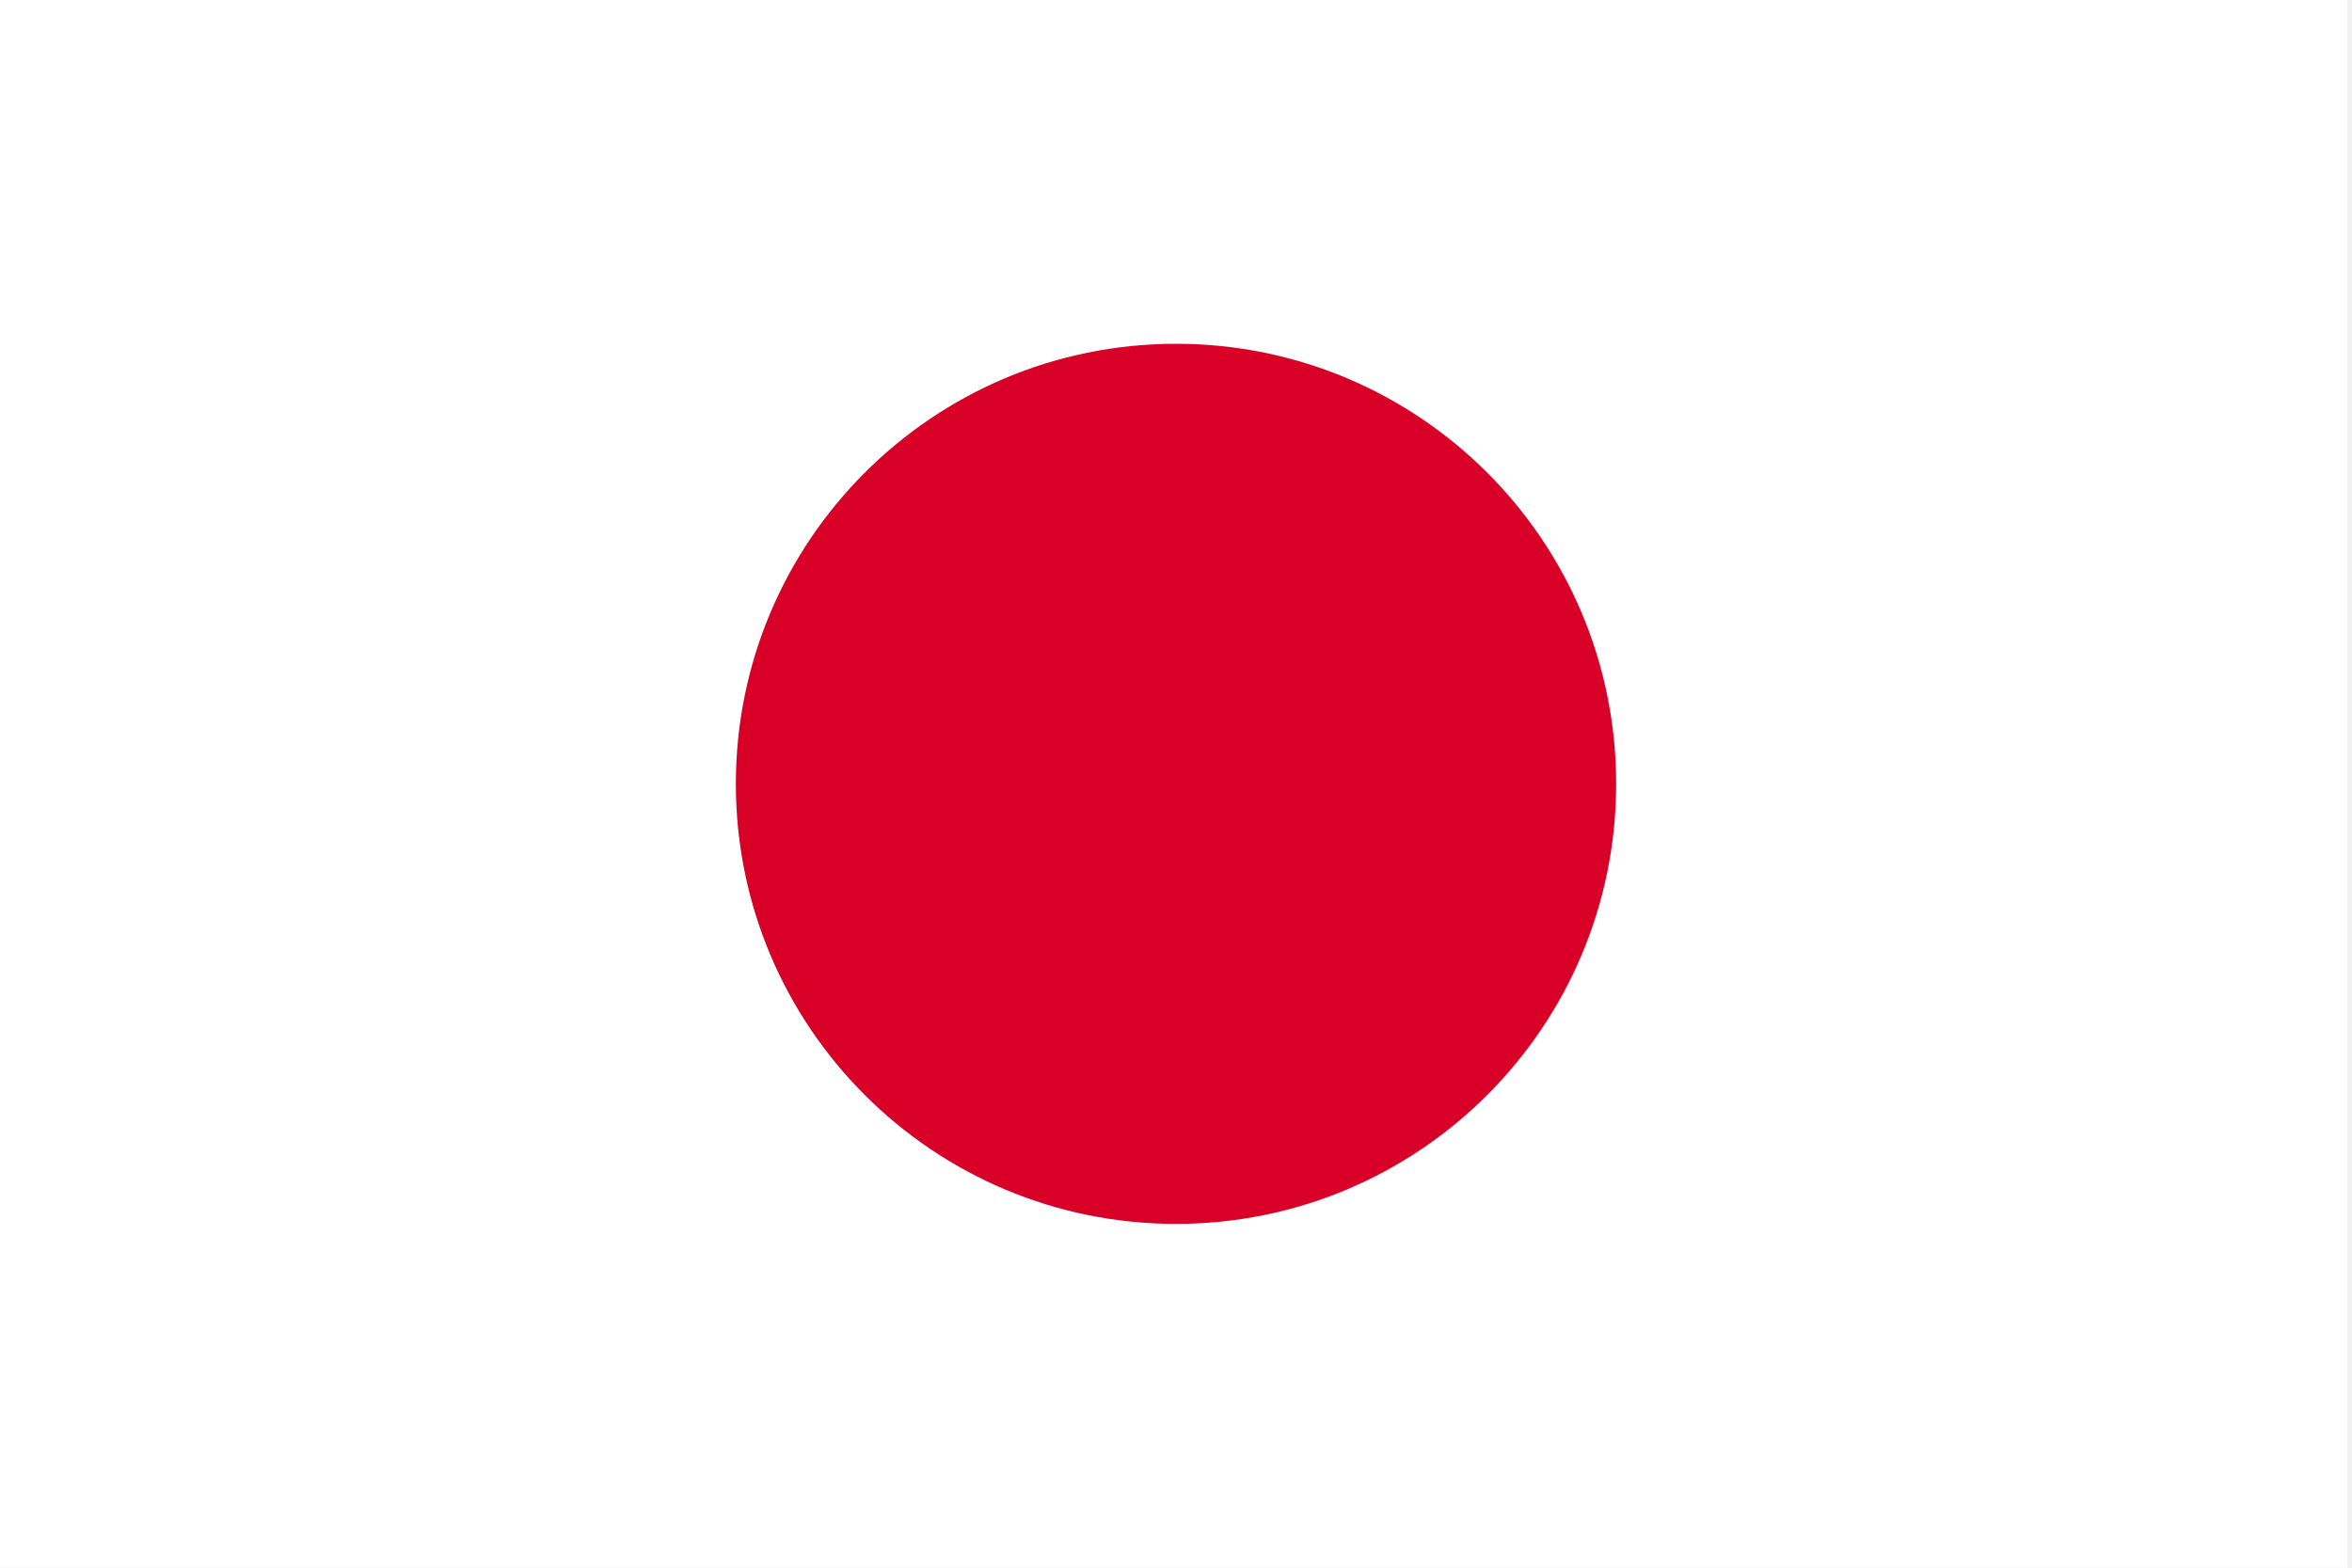
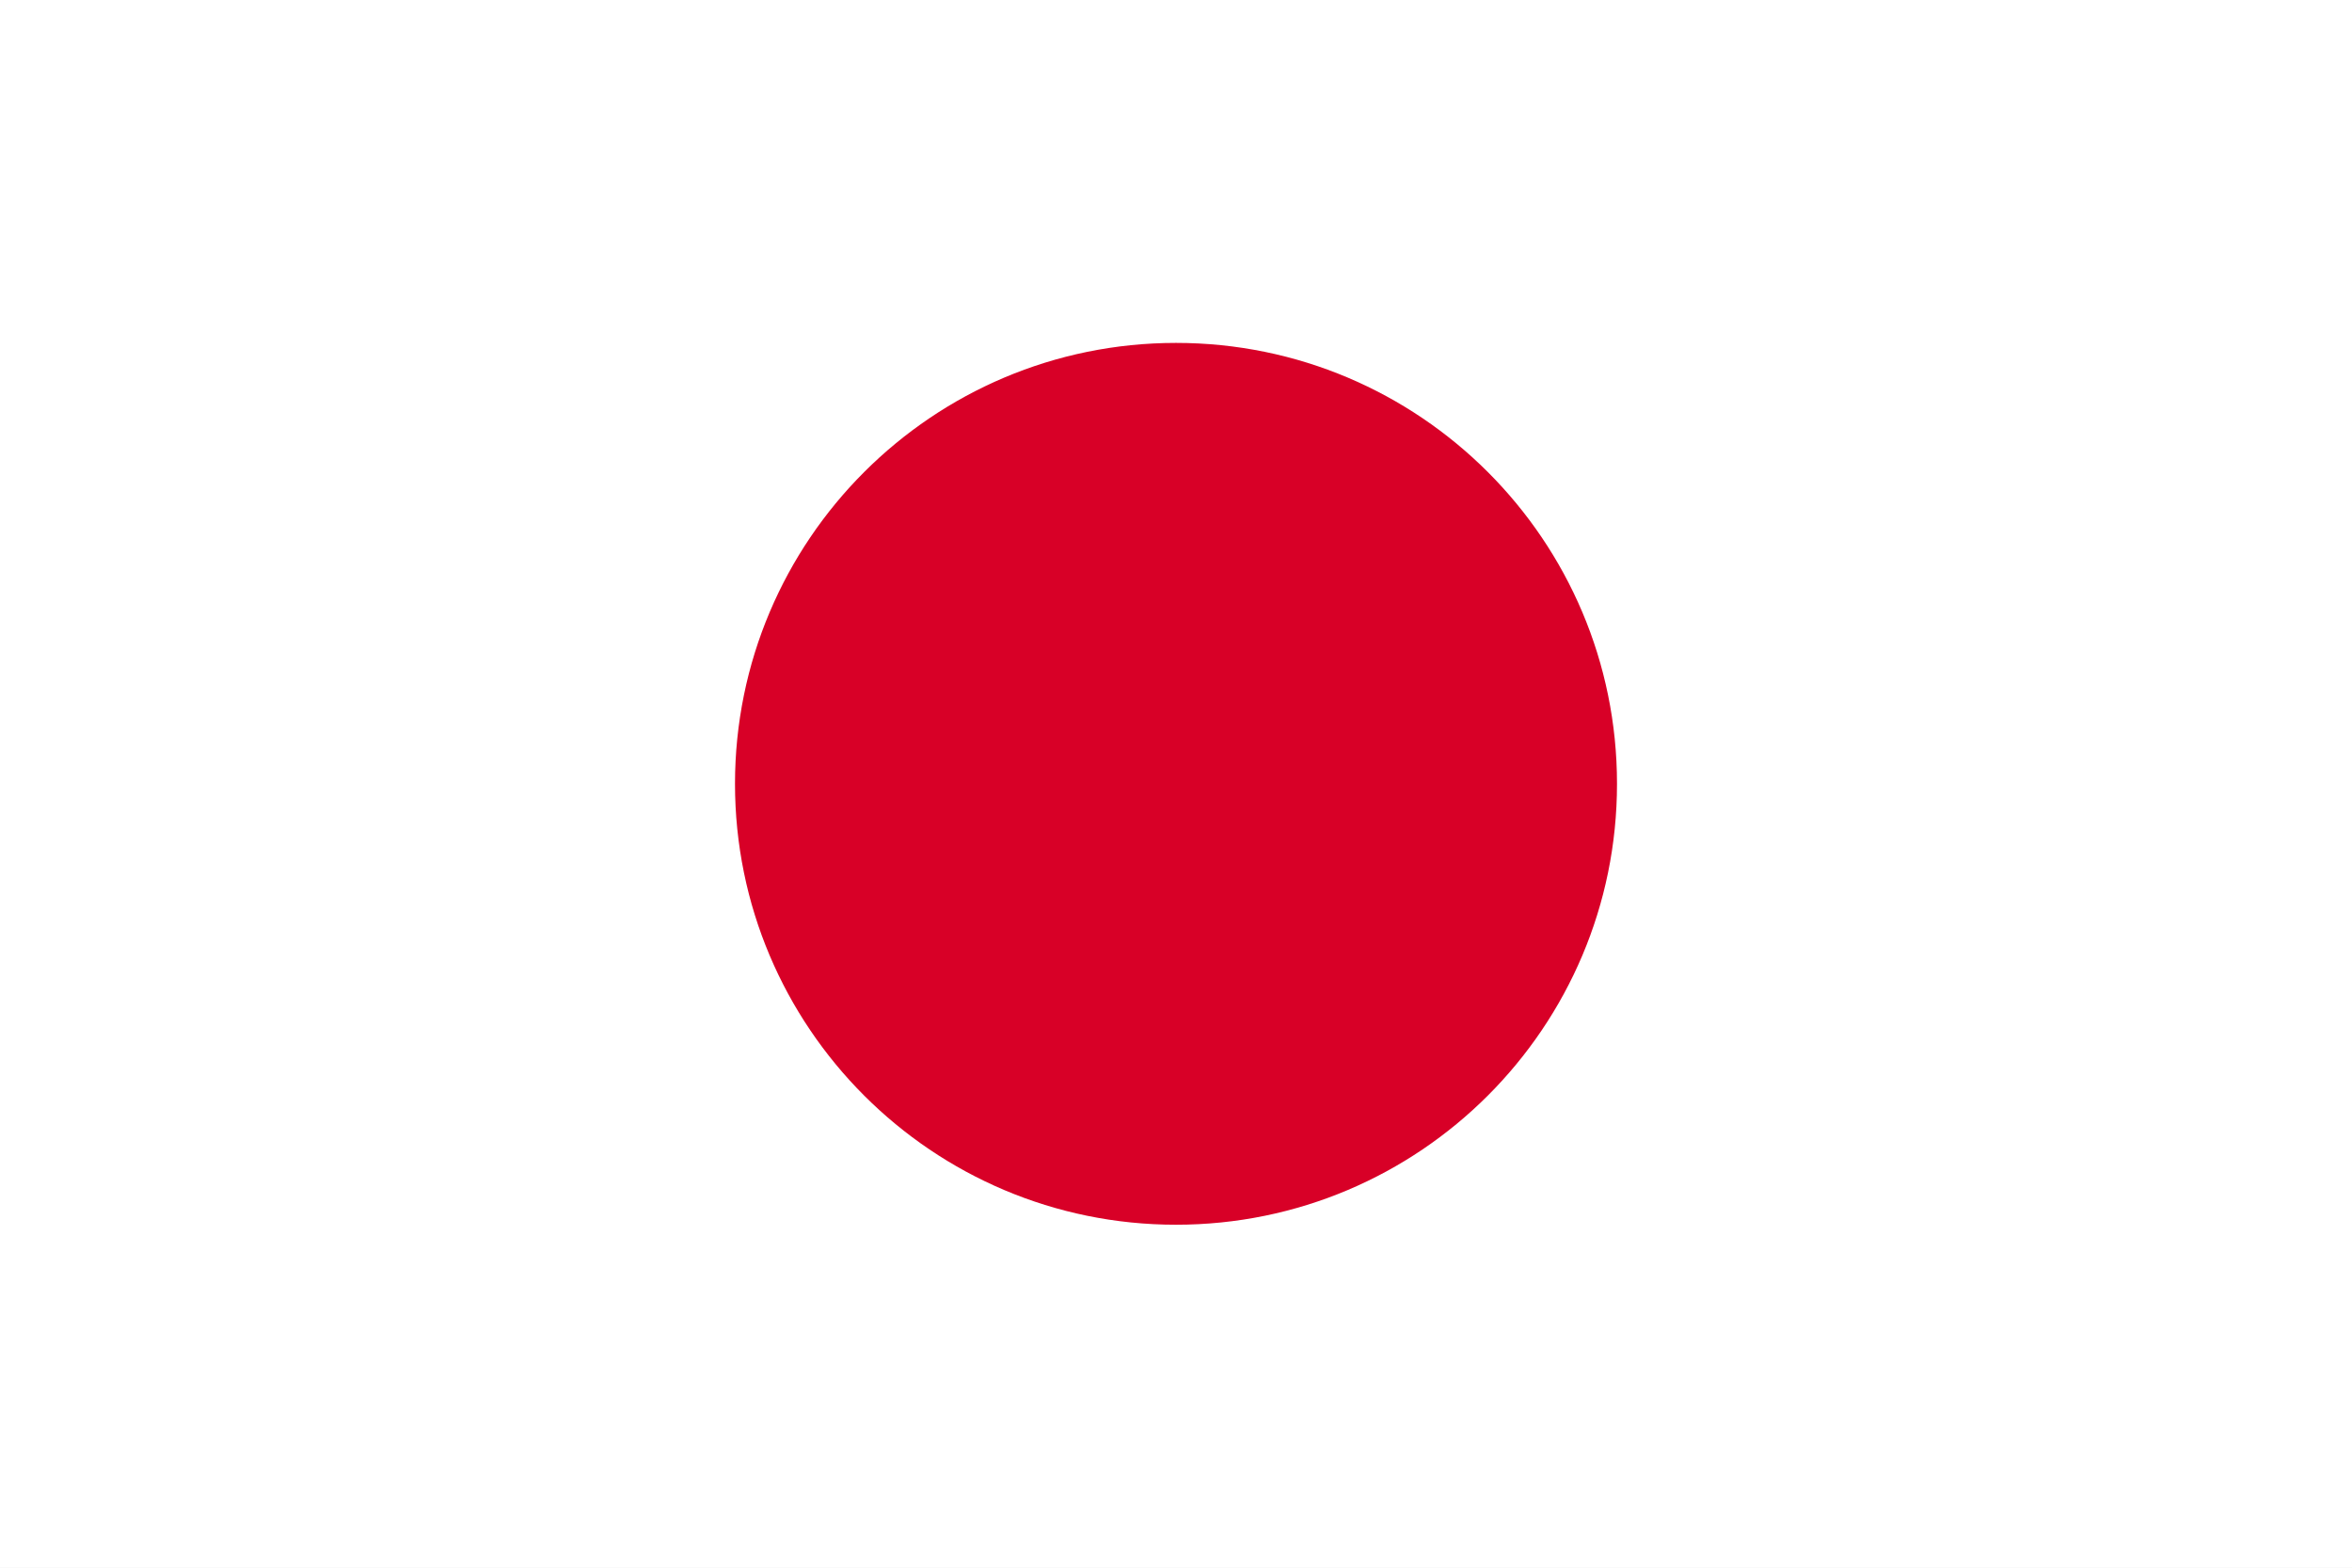
- <svg xmlns="http://www.w3.org/2000/svg" viewBox="0 0 513 342">
-   <path fill="#FFF" d="M0 0h512v342H0z" />
-   <circle fill="#D80027" cx="256.5" cy="171" r="96" />
+ <svg xmlns="http://www.w3.org/2000/svg" viewBox="0 85.333 512 341.333">
+   <path fill="#FFF" d="M0 85.331h512v341.337H0z" />
+   <circle fill="#D80027" cx="256" cy="255.994" r="96" />
</svg>
